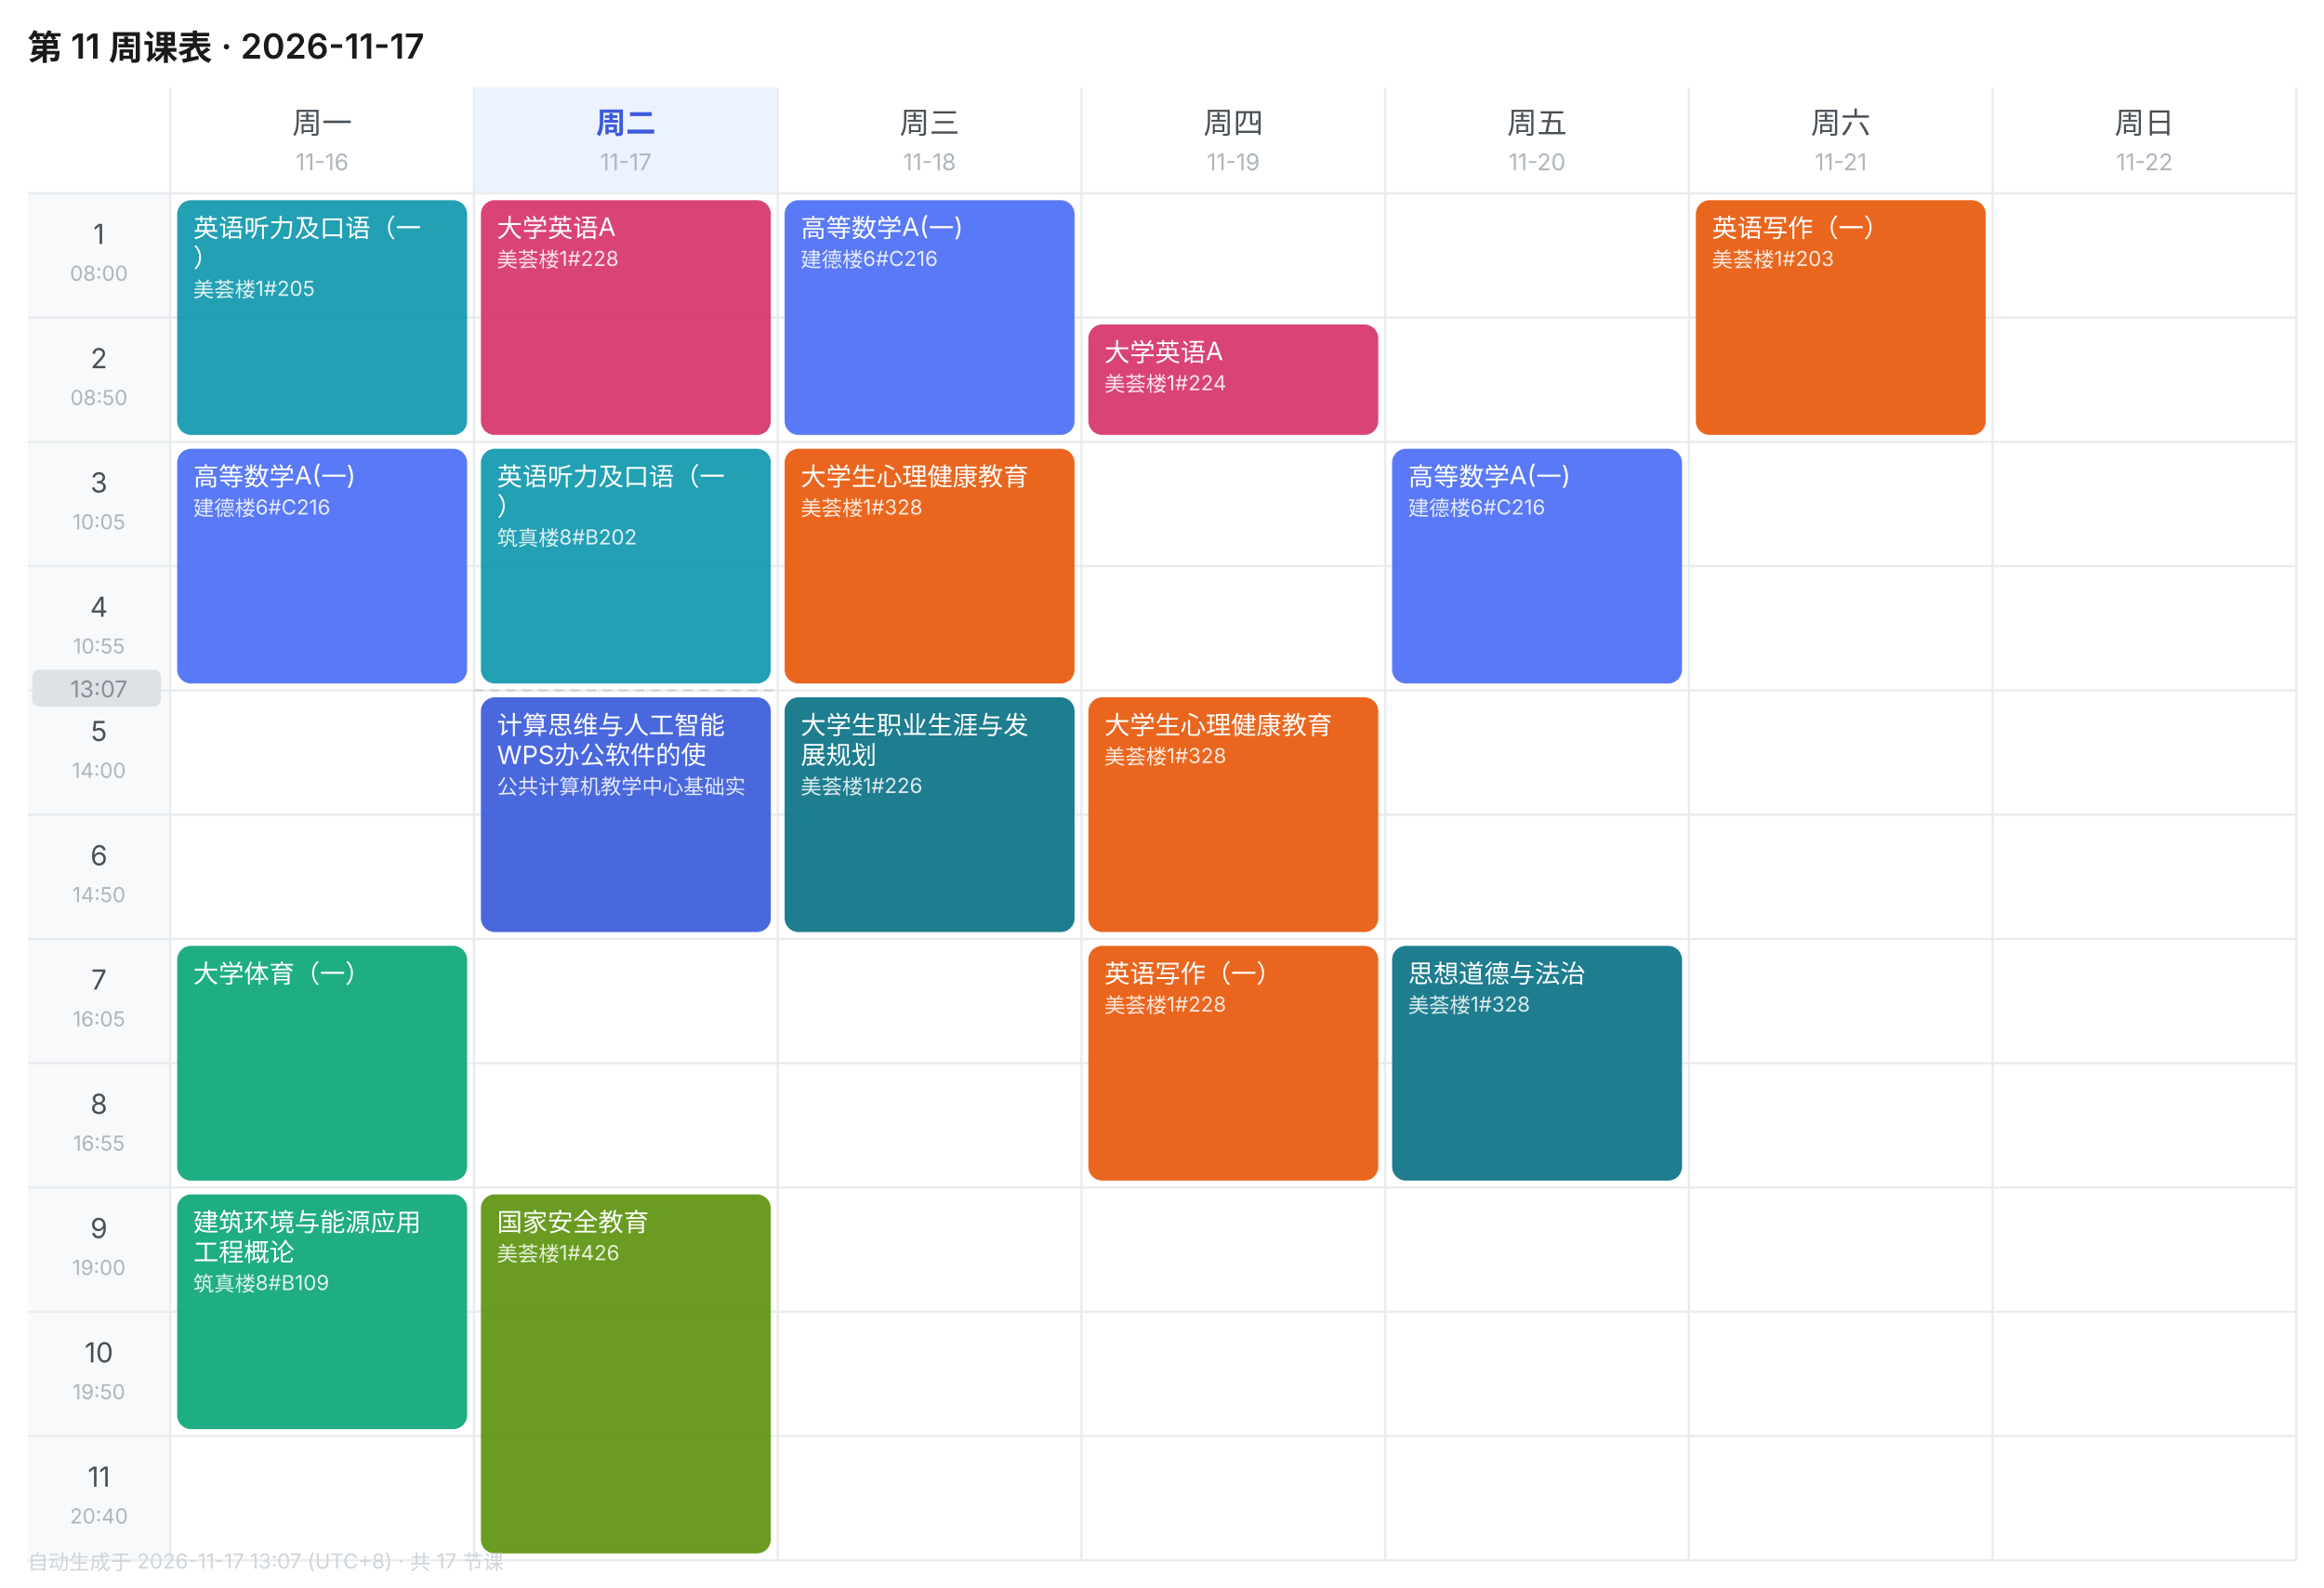
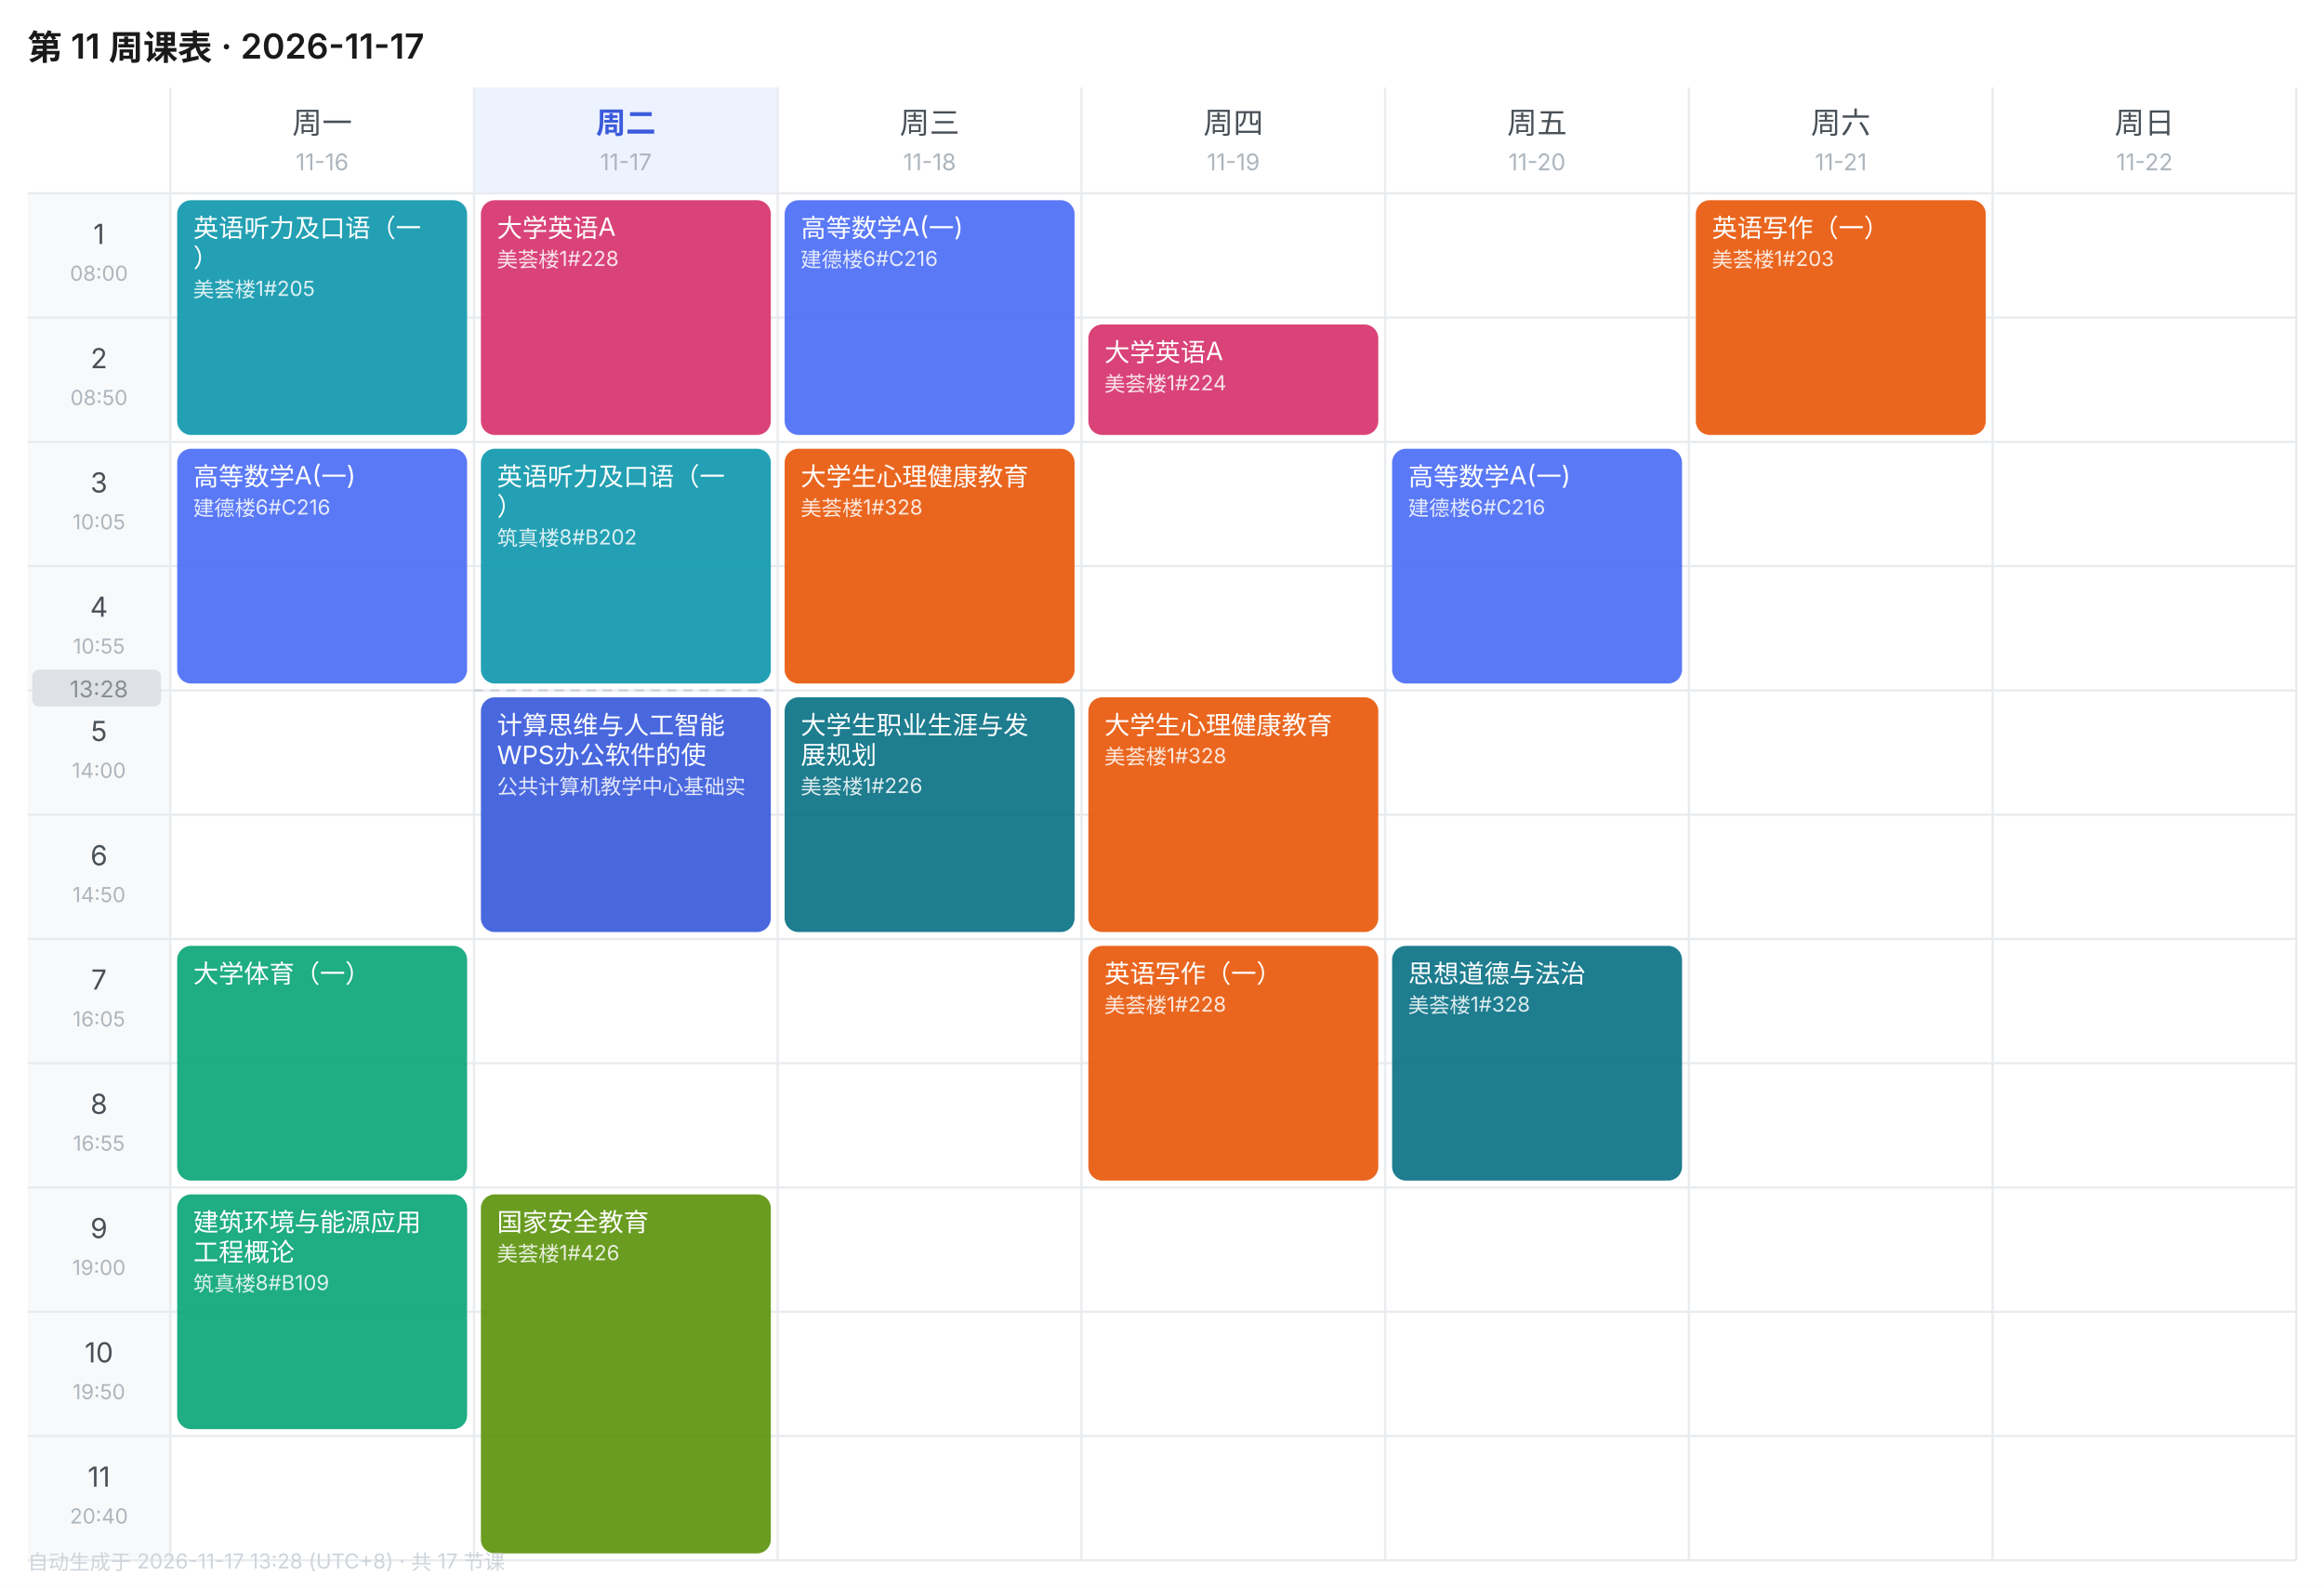
<svg xmlns="http://www.w3.org/2000/svg" width="1010" height="690" viewBox="0 0 1010 690" font-family="-apple-system,BlinkMacSystemFont,'Segoe UI','PingFang SC','Microsoft YaHei',sans-serif">
  <rect width="1010" height="690" fill="#FFFFFF" />
  <text x="12" y="26" font-size="15" font-weight="600" fill="#1A1A1A">第 11 周课表 · 2026-11-17</text>
  <text x="140.0" y="58" font-size="13" font-weight="400" text-anchor="middle" fill="#495057">周一</text>
  <text x="140.0" y="74" font-size="10" text-anchor="middle" fill="#ADB5BD">11-16</text>
  <rect x="206" y="38" width="132" height="46" fill="#EDF2FF" />
  <text x="272.0" y="58" font-size="13" font-weight="600" text-anchor="middle" fill="#3B5BDB">周二</text>
  <text x="272.0" y="74" font-size="10" text-anchor="middle" fill="#ADB5BD">11-17</text>
  <text x="404.0" y="58" font-size="13" font-weight="400" text-anchor="middle" fill="#495057">周三</text>
  <text x="404.0" y="74" font-size="10" text-anchor="middle" fill="#ADB5BD">11-18</text>
  <text x="536.0" y="58" font-size="13" font-weight="400" text-anchor="middle" fill="#495057">周四</text>
  <text x="536.0" y="74" font-size="10" text-anchor="middle" fill="#ADB5BD">11-19</text>
  <text x="668.0" y="58" font-size="13" font-weight="400" text-anchor="middle" fill="#495057">周五</text>
  <text x="668.0" y="74" font-size="10" text-anchor="middle" fill="#ADB5BD">11-20</text>
  <text x="800.0" y="58" font-size="13" font-weight="400" text-anchor="middle" fill="#495057">周六</text>
  <text x="800.0" y="74" font-size="10" text-anchor="middle" fill="#ADB5BD">11-21</text>
  <text x="932.0" y="58" font-size="13" font-weight="400" text-anchor="middle" fill="#495057">周日</text>
  <text x="932.0" y="74" font-size="10" text-anchor="middle" fill="#ADB5BD">11-22</text>
  <rect x="12" y="84" width="62" height="54" fill="#F8F9FA" />
  <text x="43.0" y="106" font-size="12" text-anchor="middle" fill="#495057">1</text>
  <text x="43.0" y="122" font-size="9" text-anchor="middle" fill="#ADB5BD">08:00</text>
  <line x1="12" y1="84" x2="998" y2="84" stroke="#E9ECEF" stroke-width="1" />
  <rect x="12" y="138" width="62" height="54" fill="#F8F9FA" />
  <text x="43.0" y="160" font-size="12" text-anchor="middle" fill="#495057">2</text>
  <text x="43.0" y="176" font-size="9" text-anchor="middle" fill="#ADB5BD">08:50</text>
  <line x1="12" y1="138" x2="998" y2="138" stroke="#E9ECEF" stroke-width="1" />
  <rect x="12" y="192" width="62" height="54" fill="#F8F9FA" />
  <text x="43.0" y="214" font-size="12" text-anchor="middle" fill="#495057">3</text>
  <text x="43.0" y="230" font-size="9" text-anchor="middle" fill="#ADB5BD">10:05</text>
  <line x1="12" y1="192" x2="998" y2="192" stroke="#E9ECEF" stroke-width="1" />
  <rect x="12" y="246" width="62" height="54" fill="#F8F9FA" />
  <text x="43.0" y="268" font-size="12" text-anchor="middle" fill="#495057">4</text>
  <text x="43.0" y="284" font-size="9" text-anchor="middle" fill="#ADB5BD">10:55</text>
  <line x1="12" y1="246" x2="998" y2="246" stroke="#E9ECEF" stroke-width="1" />
  <rect x="12" y="300" width="62" height="54" fill="#F8F9FA" />
  <text x="43.0" y="322" font-size="12" text-anchor="middle" fill="#495057">5</text>
  <text x="43.0" y="338" font-size="9" text-anchor="middle" fill="#ADB5BD">14:00</text>
  <line x1="12" y1="300" x2="998" y2="300" stroke="#E9ECEF" stroke-width="1" />
  <rect x="12" y="354" width="62" height="54" fill="#F8F9FA" />
  <text x="43.0" y="376" font-size="12" text-anchor="middle" fill="#495057">6</text>
  <text x="43.0" y="392" font-size="9" text-anchor="middle" fill="#ADB5BD">14:50</text>
  <line x1="12" y1="354" x2="998" y2="354" stroke="#E9ECEF" stroke-width="1" />
  <rect x="12" y="408" width="62" height="54" fill="#F8F9FA" />
  <text x="43.0" y="430" font-size="12" text-anchor="middle" fill="#495057">7</text>
  <text x="43.0" y="446" font-size="9" text-anchor="middle" fill="#ADB5BD">16:05</text>
  <line x1="12" y1="408" x2="998" y2="408" stroke="#E9ECEF" stroke-width="1" />
  <rect x="12" y="462" width="62" height="54" fill="#F8F9FA" />
  <text x="43.0" y="484" font-size="12" text-anchor="middle" fill="#495057">8</text>
  <text x="43.0" y="500" font-size="9" text-anchor="middle" fill="#ADB5BD">16:55</text>
  <line x1="12" y1="462" x2="998" y2="462" stroke="#E9ECEF" stroke-width="1" />
  <rect x="12" y="516" width="62" height="54" fill="#F8F9FA" />
  <text x="43.0" y="538" font-size="12" text-anchor="middle" fill="#495057">9</text>
  <text x="43.0" y="554" font-size="9" text-anchor="middle" fill="#ADB5BD">19:00</text>
  <line x1="12" y1="516" x2="998" y2="516" stroke="#E9ECEF" stroke-width="1" />
  <rect x="12" y="570" width="62" height="54" fill="#F8F9FA" />
  <text x="43.0" y="592" font-size="12" text-anchor="middle" fill="#495057">10</text>
  <text x="43.0" y="608" font-size="9" text-anchor="middle" fill="#ADB5BD">19:50</text>
  <line x1="12" y1="570" x2="998" y2="570" stroke="#E9ECEF" stroke-width="1" />
  <rect x="12" y="624" width="62" height="54" fill="#F8F9FA" />
  <text x="43.0" y="646" font-size="12" text-anchor="middle" fill="#495057">11</text>
  <text x="43.0" y="662" font-size="9" text-anchor="middle" fill="#ADB5BD">20:40</text>
  <line x1="12" y1="624" x2="998" y2="624" stroke="#E9ECEF" stroke-width="1" />
  <line x1="74" y1="38" x2="74" y2="678" stroke="#E9ECEF" stroke-width="1" />
  <line x1="206" y1="38" x2="206" y2="678" stroke="#E9ECEF" stroke-width="1" />
  <line x1="338" y1="38" x2="338" y2="678" stroke="#E9ECEF" stroke-width="1" />
  <line x1="470" y1="38" x2="470" y2="678" stroke="#E9ECEF" stroke-width="1" />
  <line x1="602" y1="38" x2="602" y2="678" stroke="#E9ECEF" stroke-width="1" />
  <line x1="734" y1="38" x2="734" y2="678" stroke="#E9ECEF" stroke-width="1" />
  <line x1="866" y1="38" x2="866" y2="678" stroke="#E9ECEF" stroke-width="1" />
  <line x1="998" y1="38" x2="998" y2="678" stroke="#E9ECEF" stroke-width="1" />
  <line x1="12" y1="678" x2="998" y2="678" stroke="#E9ECEF" stroke-width="1" />
  <rect x="77" y="87" width="126" height="102" rx="6" fill="#1098AD" opacity="0.92" />
  <text x="84" y="103" font-size="11" fill="#FFFFFF">英语听力及口语（一</text>
  <text x="84" y="116" font-size="11" fill="#FFFFFF">）</text>
  <text x="84" y="129" font-size="9" fill="#FFFFFF" opacity="0.85">美荟楼1#205</text>
  <rect x="77" y="195" width="126" height="102" rx="6" fill="#4C6EF5" opacity="0.92" />
  <text x="84" y="211" font-size="11" fill="#FFFFFF">高等数学A(一)</text>
  <text x="84" y="224" font-size="9" fill="#FFFFFF" opacity="0.85">建德楼6#C216</text>
  <rect x="77" y="411" width="126" height="102" rx="6" fill="#0CA678" opacity="0.92" />
  <text x="84" y="427" font-size="11" fill="#FFFFFF">大学体育（一）</text>
  <rect x="77" y="519" width="126" height="102" rx="6" fill="#0CA678" opacity="0.92" />
  <text x="84" y="535" font-size="11" fill="#FFFFFF">建筑环境与能源应用</text>
  <text x="84" y="548" font-size="11" fill="#FFFFFF">工程概论</text>
  <text x="84" y="561" font-size="9" fill="#FFFFFF" opacity="0.85">筑真楼8#B109</text>
  <rect x="209" y="87" width="126" height="102" rx="6" fill="#D6336C" opacity="0.92" />
  <text x="216" y="103" font-size="11" fill="#FFFFFF">大学英语A</text>
  <text x="216" y="116" font-size="9" fill="#FFFFFF" opacity="0.85">美荟楼1#228</text>
  <rect x="209" y="195" width="126" height="102" rx="6" fill="#1098AD" opacity="0.92" />
  <text x="216" y="211" font-size="11" fill="#FFFFFF">英语听力及口语（一</text>
  <text x="216" y="224" font-size="11" fill="#FFFFFF">）</text>
  <text x="216" y="237" font-size="9" fill="#FFFFFF" opacity="0.85">筑真楼8#B202</text>
  <rect x="209" y="303" width="126" height="102" rx="6" fill="#3B5BDB" opacity="0.92" />
  <text x="216" y="319" font-size="11" fill="#FFFFFF">计算思维与人工智能</text>
  <text x="216" y="332" font-size="11" fill="#FFFFFF">WPS办公软件的使</text>
  <text x="216" y="345" font-size="9" fill="#FFFFFF" opacity="0.85">公共计算机教学中心基础实</text>
  <rect x="209" y="519" width="126" height="156" rx="6" fill="#5C940D" opacity="0.92" />
  <text x="216" y="535" font-size="11" fill="#FFFFFF">国家安全教育</text>
  <text x="216" y="548" font-size="9" fill="#FFFFFF" opacity="0.85">美荟楼1#426</text>
  <rect x="341" y="87" width="126" height="102" rx="6" fill="#4C6EF5" opacity="0.92" />
  <text x="348" y="103" font-size="11" fill="#FFFFFF">高等数学A(一)</text>
  <text x="348" y="116" font-size="9" fill="#FFFFFF" opacity="0.85">建德楼6#C216</text>
  <rect x="341" y="195" width="126" height="102" rx="6" fill="#E8590C" opacity="0.92" />
  <text x="348" y="211" font-size="11" fill="#FFFFFF">大学生心理健康教育</text>
  <text x="348" y="224" font-size="9" fill="#FFFFFF" opacity="0.85">美荟楼1#328</text>
  <rect x="341" y="303" width="126" height="102" rx="6" fill="#0B7285" opacity="0.92" />
  <text x="348" y="319" font-size="11" fill="#FFFFFF">大学生职业生涯与发</text>
  <text x="348" y="332" font-size="11" fill="#FFFFFF">展规划</text>
  <text x="348" y="345" font-size="9" fill="#FFFFFF" opacity="0.85">美荟楼1#226</text>
  <rect x="473" y="141" width="126" height="48" rx="6" fill="#D6336C" opacity="0.92" />
  <text x="480" y="157" font-size="11" fill="#FFFFFF">大学英语A</text>
  <text x="480" y="170" font-size="9" fill="#FFFFFF" opacity="0.85">美荟楼1#224</text>
  <rect x="473" y="303" width="126" height="102" rx="6" fill="#E8590C" opacity="0.92" />
  <text x="480" y="319" font-size="11" fill="#FFFFFF">大学生心理健康教育</text>
  <text x="480" y="332" font-size="9" fill="#FFFFFF" opacity="0.85">美荟楼1#328</text>
  <rect x="473" y="411" width="126" height="102" rx="6" fill="#E8590C" opacity="0.92" />
  <text x="480" y="427" font-size="11" fill="#FFFFFF">英语写作（一）</text>
  <text x="480" y="440" font-size="9" fill="#FFFFFF" opacity="0.85">美荟楼1#228</text>
  <rect x="605" y="195" width="126" height="102" rx="6" fill="#4C6EF5" opacity="0.92" />
  <text x="612" y="211" font-size="11" fill="#FFFFFF">高等数学A(一)</text>
  <text x="612" y="224" font-size="9" fill="#FFFFFF" opacity="0.85">建德楼6#C216</text>
  <rect x="605" y="411" width="126" height="102" rx="6" fill="#0B7285" opacity="0.92" />
  <text x="612" y="427" font-size="11" fill="#FFFFFF">思想道德与法治</text>
  <text x="612" y="440" font-size="9" fill="#FFFFFF" opacity="0.85">美荟楼1#328</text>
  <rect x="737" y="87" width="126" height="102" rx="6" fill="#E8590C" opacity="0.92" />
  <text x="744" y="103" font-size="11" fill="#FFFFFF">英语写作（一）</text>
  <text x="744" y="116" font-size="9" fill="#FFFFFF" opacity="0.85">美荟楼1#203</text>
  <line x1="206" y1="300.0" x2="338" y2="300.0" stroke="#CED4DA" stroke-width="1" stroke-dasharray="4 3" />
  <rect x="14" y="291.0" width="56" height="16" rx="3" fill="#DEE2E6" />
-   <text x="43.0" y="303.0" font-size="10" text-anchor="middle" fill="#868E96">13:07</text>
-   <text x="12" y="682" font-size="9" fill="#CED4DA">自动生成于 2026-11-17 13:07 (UTC+8) · 共 17 节课</text>
+   <text x="43.0" y="303.0" font-size="10" text-anchor="middle" fill="#868E96">13:28</text>
+   <text x="12" y="682" font-size="9" fill="#CED4DA">自动生成于 2026-11-17 13:28 (UTC+8) · 共 17 节课</text>
</svg>
